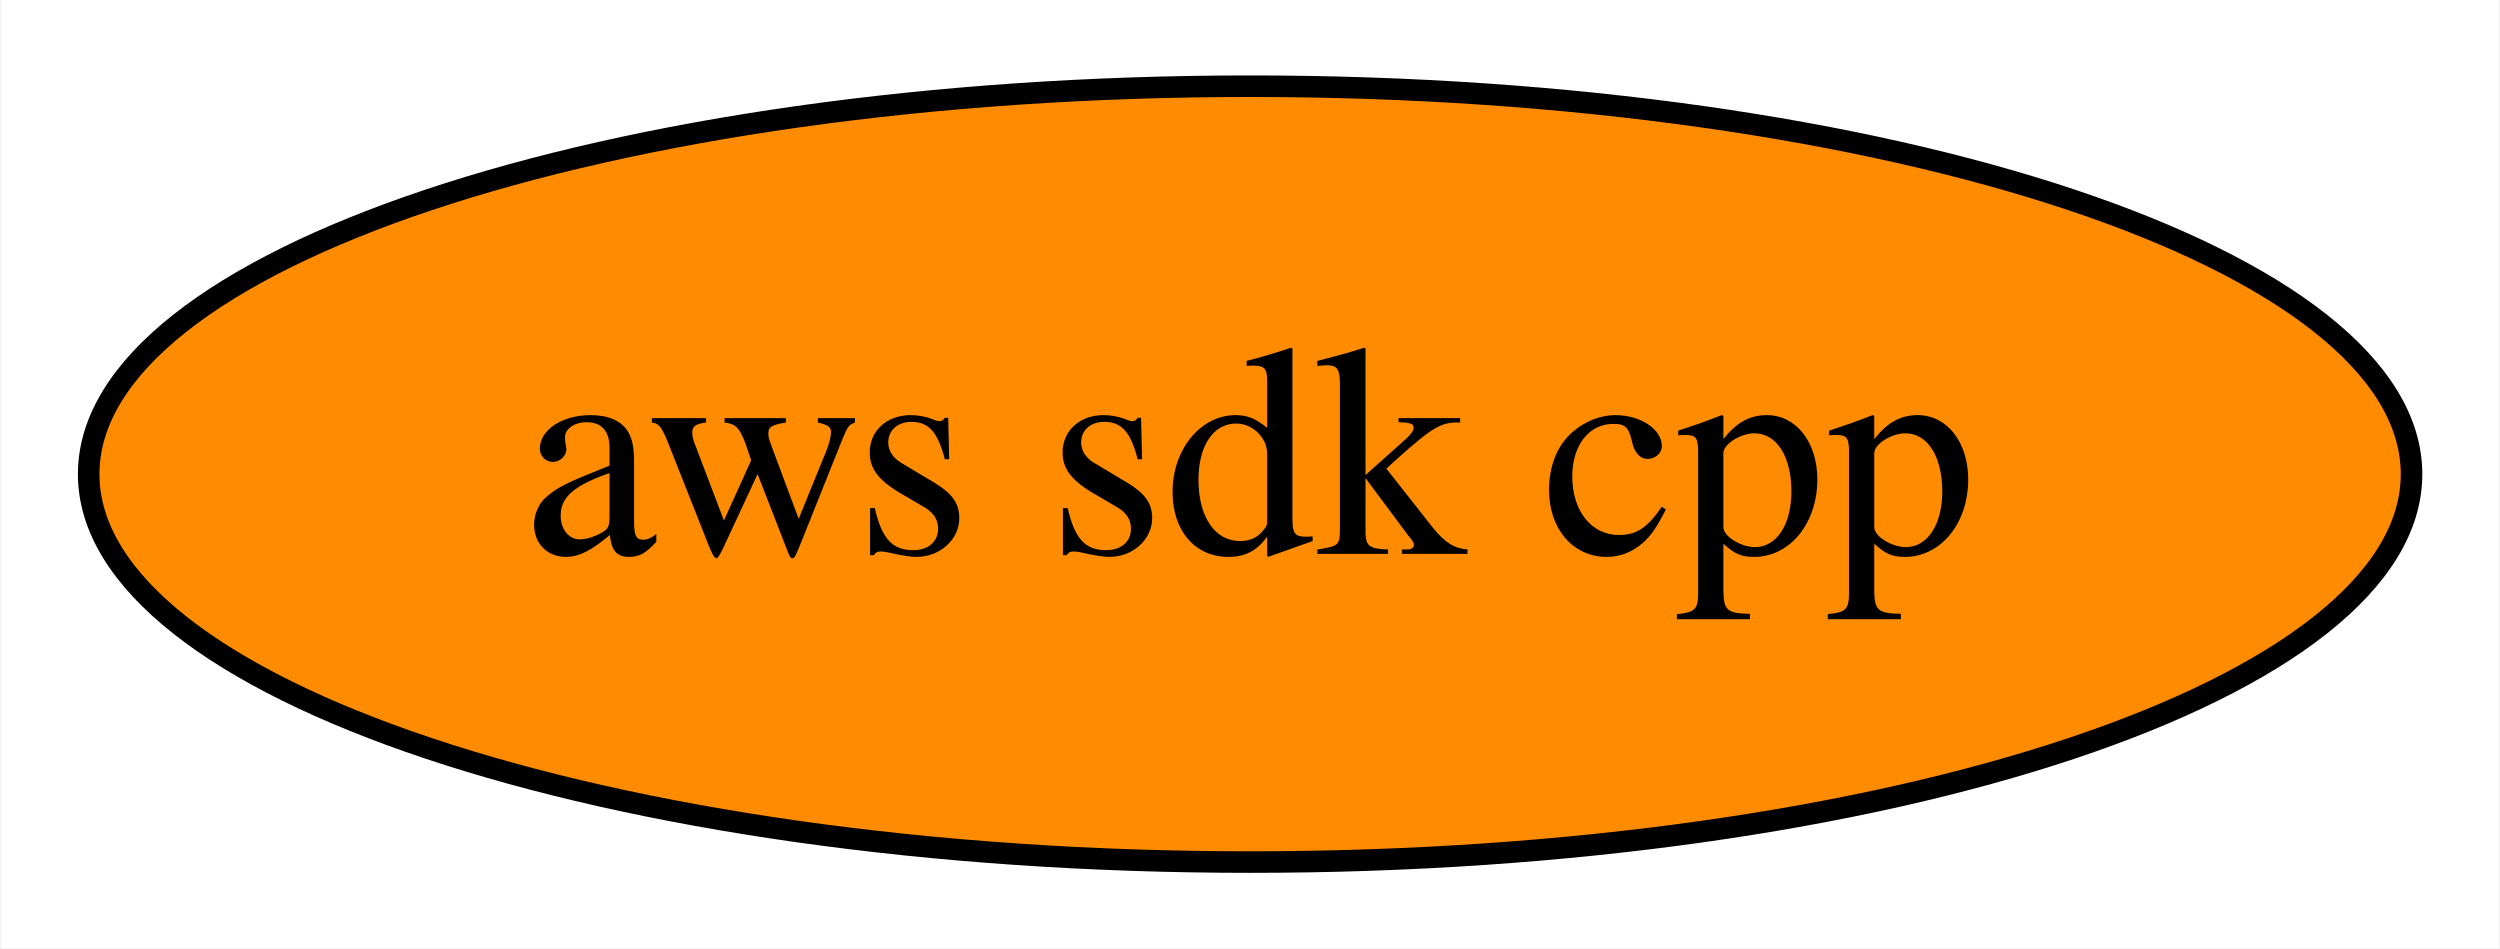
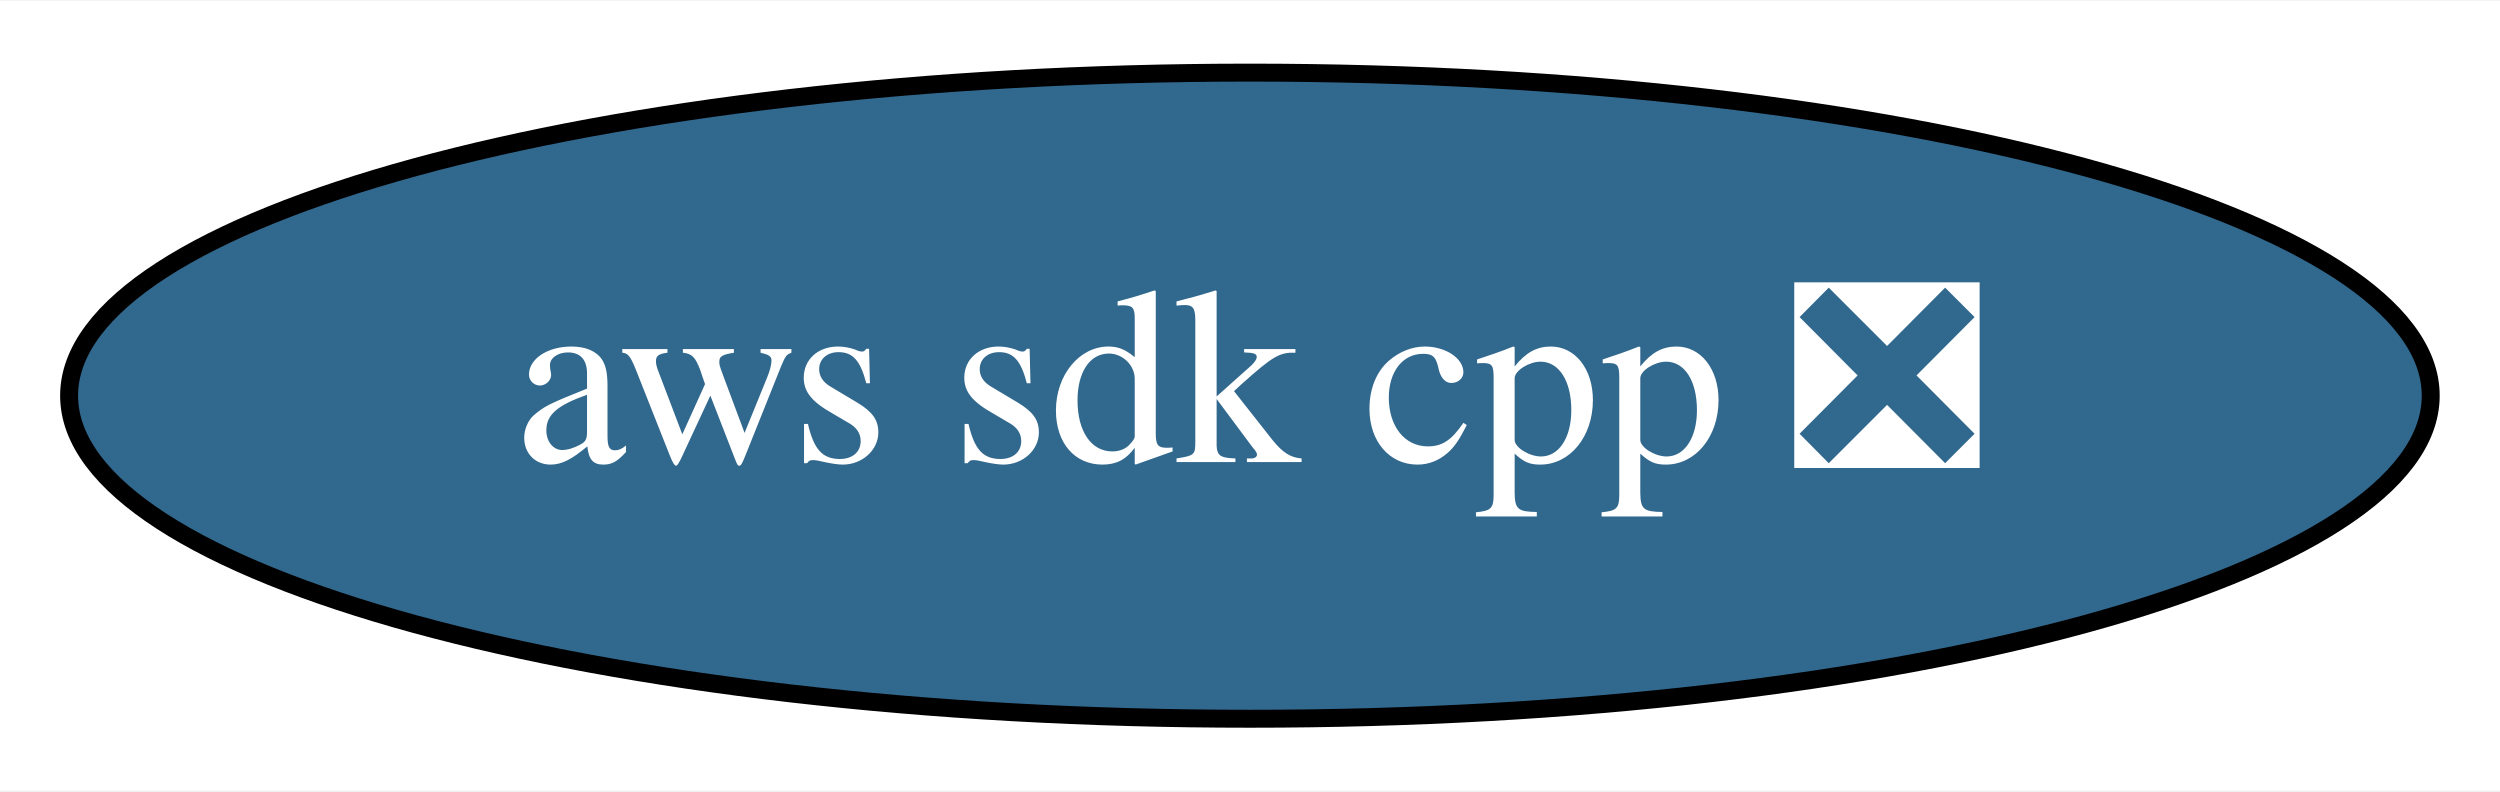
- <svg xmlns="http://www.w3.org/2000/svg" xmlns:xlink="http://www.w3.org/1999/xlink" width="116pt" height="44pt" viewBox="0.00 0.00 115.89 44.00">
+ <svg xmlns="http://www.w3.org/2000/svg" xmlns:xlink="http://www.w3.org/1999/xlink" width="139pt" height="44pt" viewBox="0.00 0.00 139.29 44.00">
  <g id="graph0" class="graph" transform="scale(1 1) rotate(0) translate(4 40)">
-     <polygon fill="white" stroke="transparent" points="-4,4 -4,-40 111.89,-40 111.89,4 -4,4" />
+     <polygon fill="white" stroke="transparent" points="-4,4 -4,-40 135.29,-40 135.29,4 -4,4" />
    <g id="node1" class="node">
      <g id="a_node1">
-         <a xlink:href="https://github.com/conda-forge/aws-sdk-cpp-feedstock" xlink:title="aws sdk cpp">
-           <ellipse fill="#ff8c00" stroke="black" cx="53.95" cy="-18" rx="53.89" ry="18" />
-           <text text-anchor="middle" x="53.95" y="-14.3" font-family="Times,serif" font-size="14.00">aws sdk cpp</text>
+         <a xlink:href="https://github.com/conda-forge/aws-sdk-cpp-feedstock/pull/156" xlink:title="aws sdk cpp ❎">
+           <ellipse fill="#31688e" stroke="black" cx="65.64" cy="-18" rx="65.79" ry="18" />
+           <text text-anchor="middle" x="65.64" y="-14.3" font-family="Times,serif" font-size="14.00" fill="white">aws sdk cpp ❎</text>
        </a>
      </g>
    </g>
  </g>
</svg>
